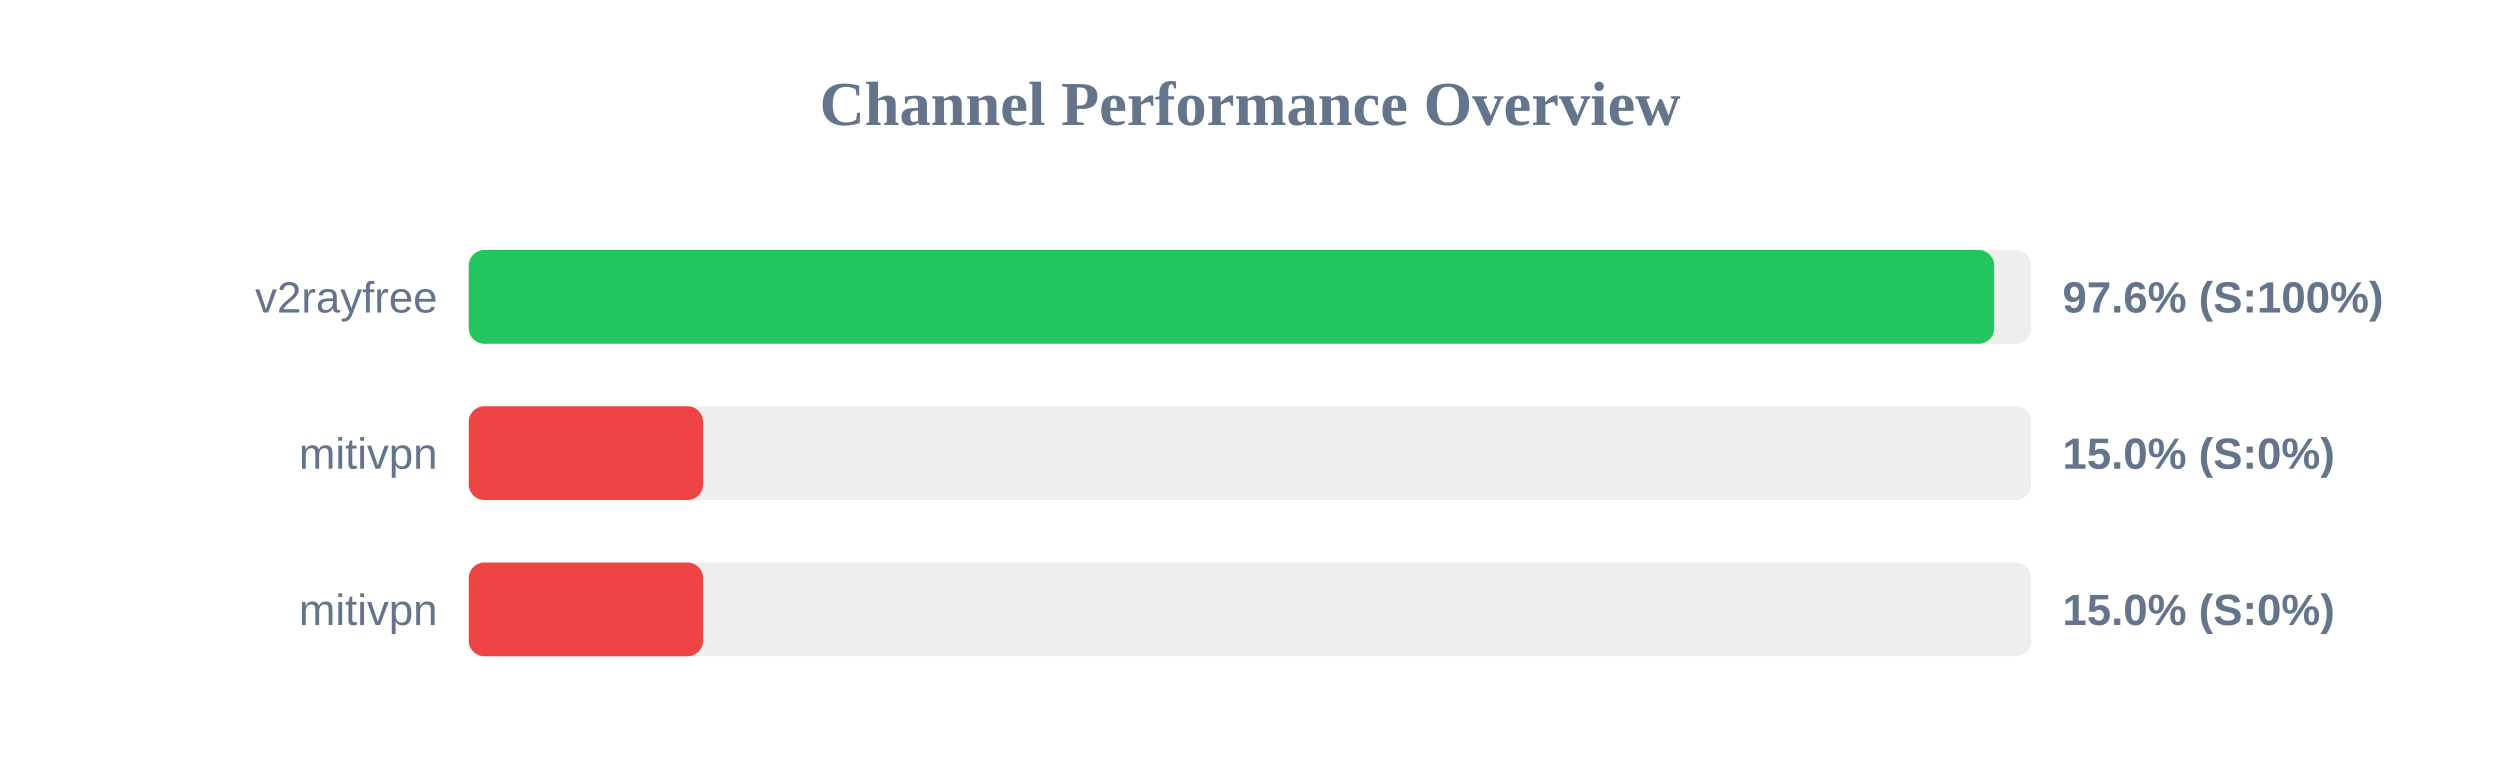
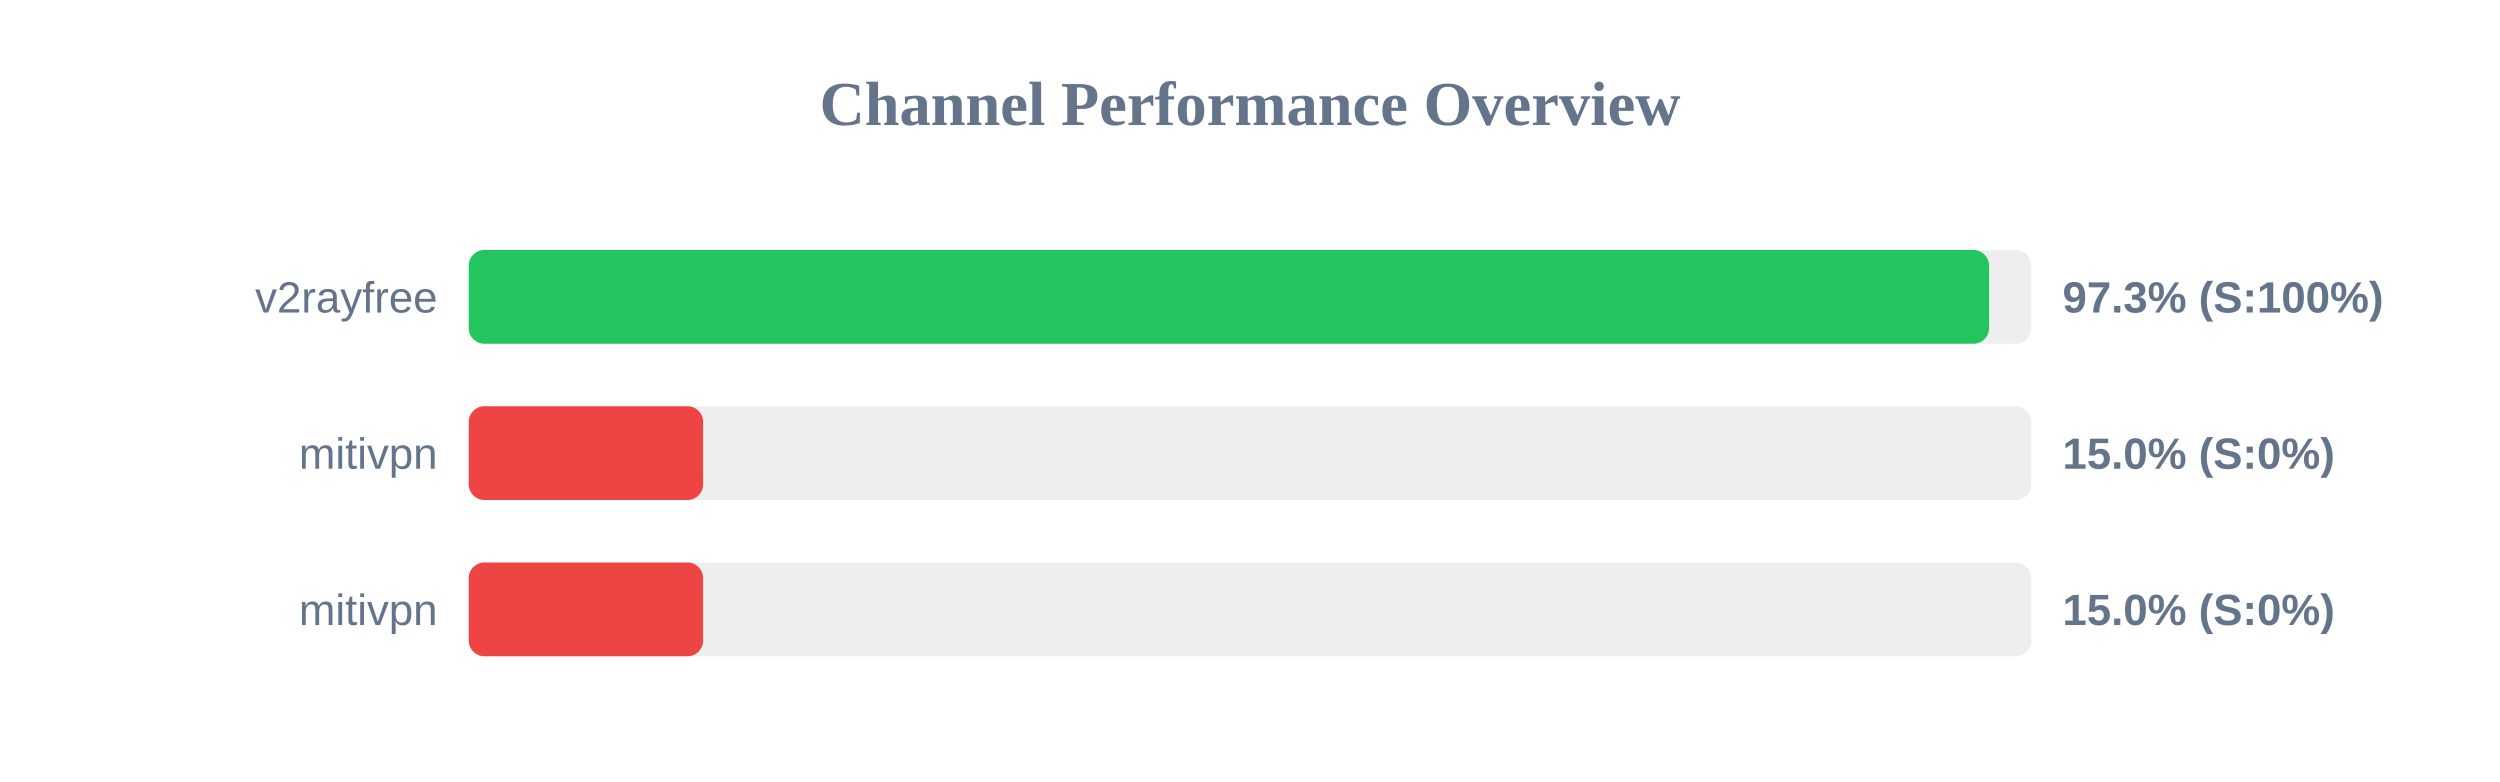
<svg xmlns="http://www.w3.org/2000/svg" width="800" height="250" version="1.1">
  <style>
        .row { font: 14px Arial; fill: #64748b; }
        .score { font: bold 14px Arial; fill: #64748b; }
    </style>
  <text x="400" y="40" text-anchor="middle" font-size="20px" font-weight="bold" fill="#64748b">Channel Performance Overview</text>
  <rect x="150" y="80" width="500" height="30" fill="#eee" rx="5" />
-   <rect x="150" y="80" width="488.15" height="30" fill="#22c55e" rx="5" />
+   <rect x="150" y="80" width="486.5" height="30" fill="#22c55e" rx="5" />
  <text x="140" y="100" text-anchor="end" class="row">v2rayfree</text>
-   <text x="660" y="100" text-anchor="start" class="score">97.6% (S:100%)</text>
+   <text x="660" y="100" text-anchor="start" class="score">97.3% (S:100%)</text>
  <rect x="150" y="130" width="500" height="30" fill="#eee" rx="5" />
  <rect x="150" y="130" width="75.0" height="30" fill="#ef4444" rx="5" />
  <text x="140" y="150" text-anchor="end" class="row">mitivpn</text>
  <text x="660" y="150" text-anchor="start" class="score">15.0% (S:0%)</text>
  <rect x="150" y="180" width="500" height="30" fill="#eee" rx="5" />
  <rect x="150" y="180" width="75.0" height="30" fill="#ef4444" rx="5" />
  <text x="140" y="200" text-anchor="end" class="row">mitivpn</text>
  <text x="660" y="200" text-anchor="start" class="score">15.0% (S:0%)</text>
</svg>
